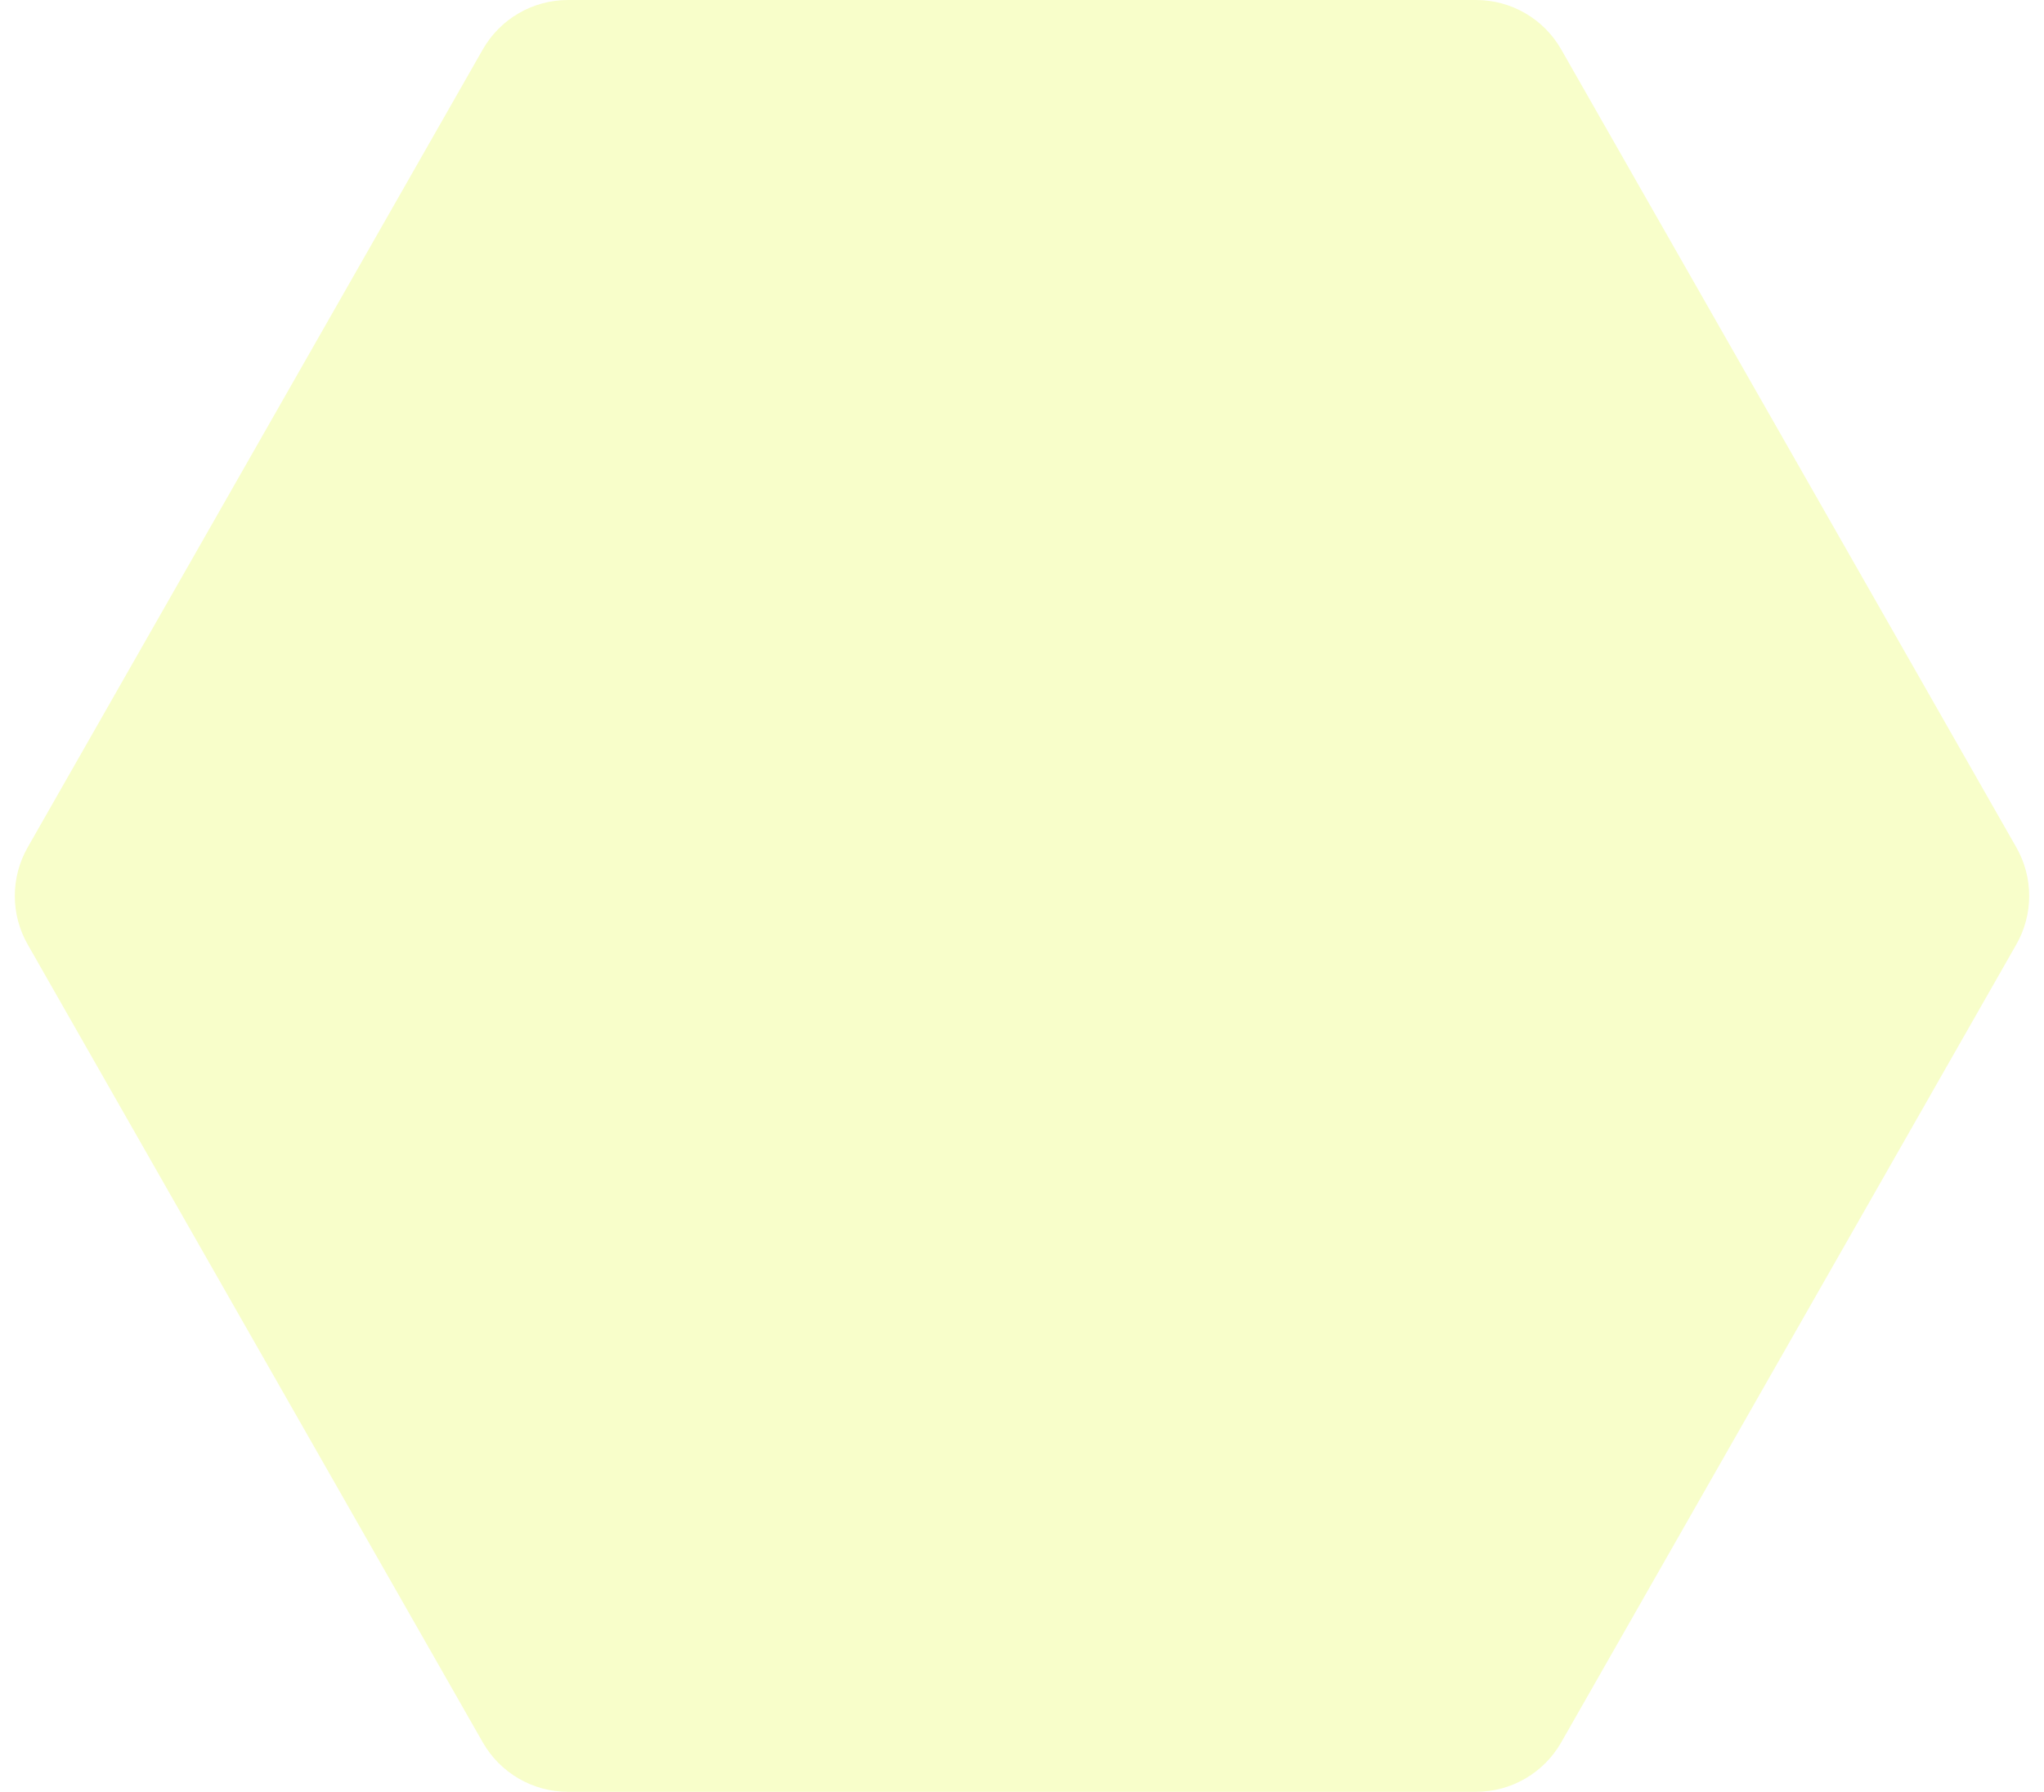
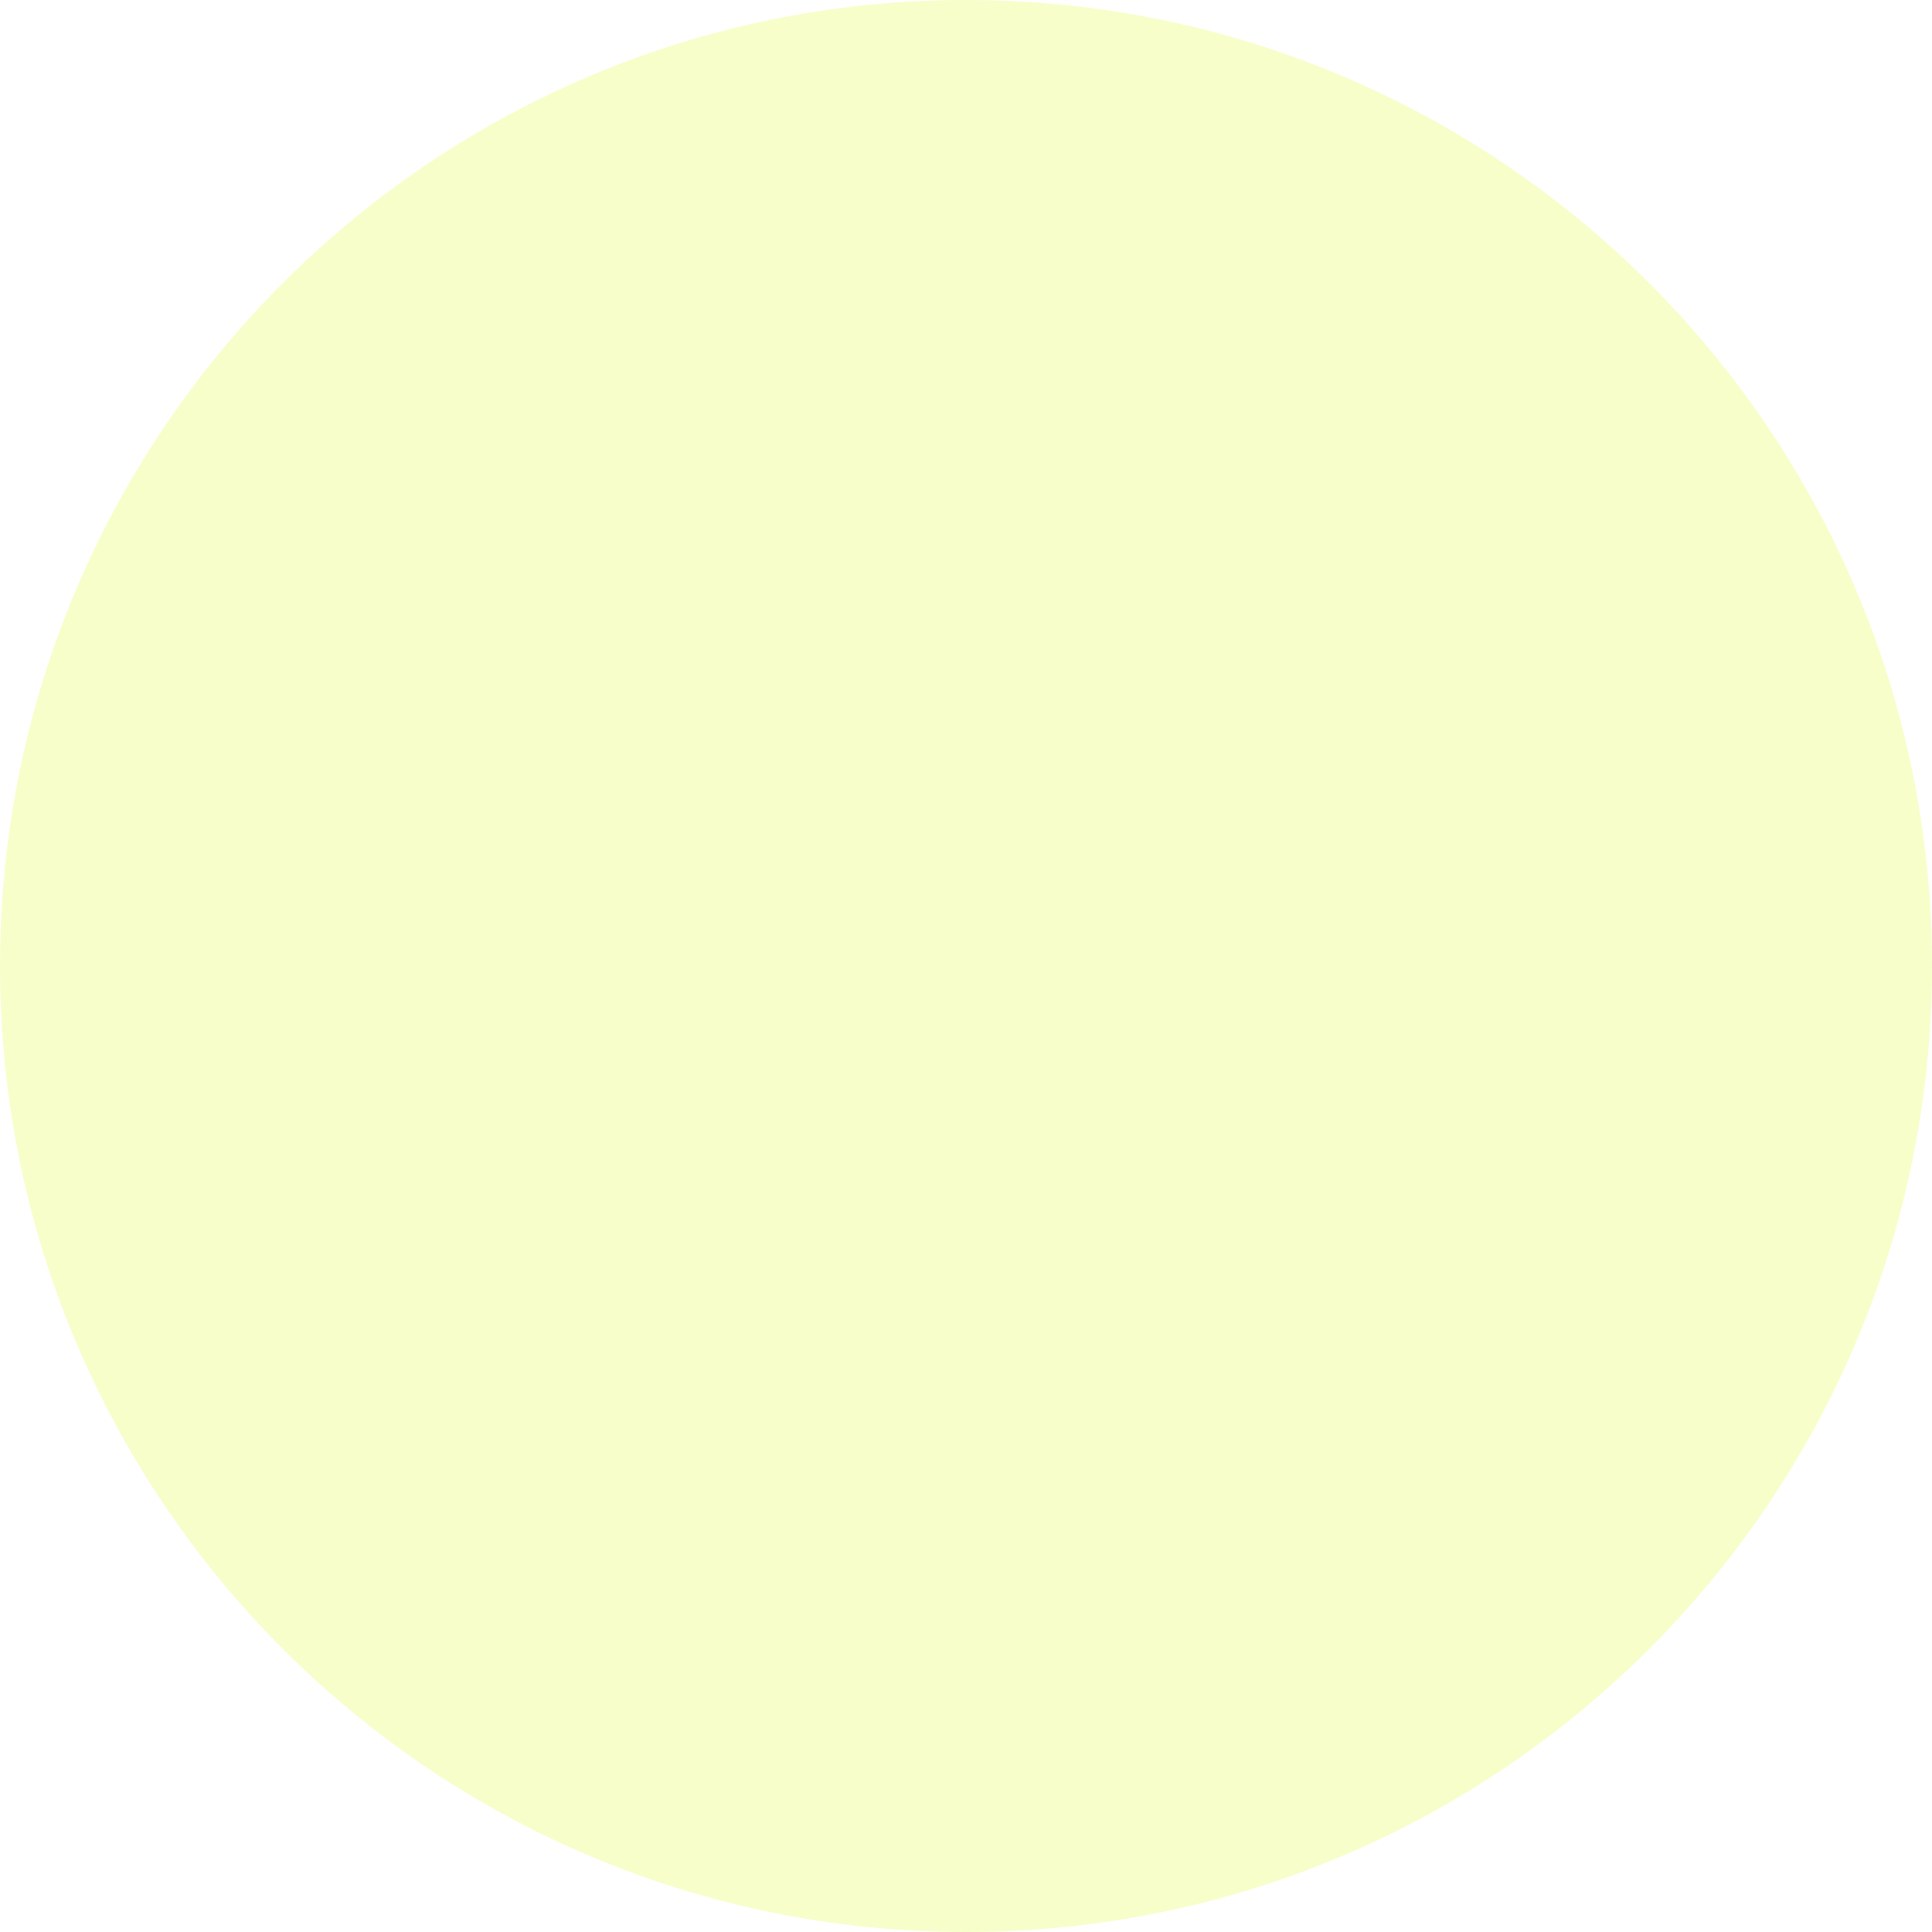
- <svg xmlns="http://www.w3.org/2000/svg" height="128" viewBox="0 0 146 128" width="146">
-   <path d="m105.434 0a7 7 0 0 1 6.081 3.532l32.508 57a7 7 0 0 1 0 6.936l-32.508 57a7 7 0 0 1 -6.081 3.532h-64.868a7 7 0 0 1 -6.081-3.532l-32.508-57a7 7 0 0 1 0-6.936l32.508-57a7 7 0 0 1 6.081-3.532z" fill="#f8feca" />
+ <svg xmlns="http://www.w3.org/2000/svg" fill="none" height="98" viewBox="0 0 98 98" width="98">
+   <circle cx="49" cy="49" fill="#f8feca" r="49" />
</svg>
